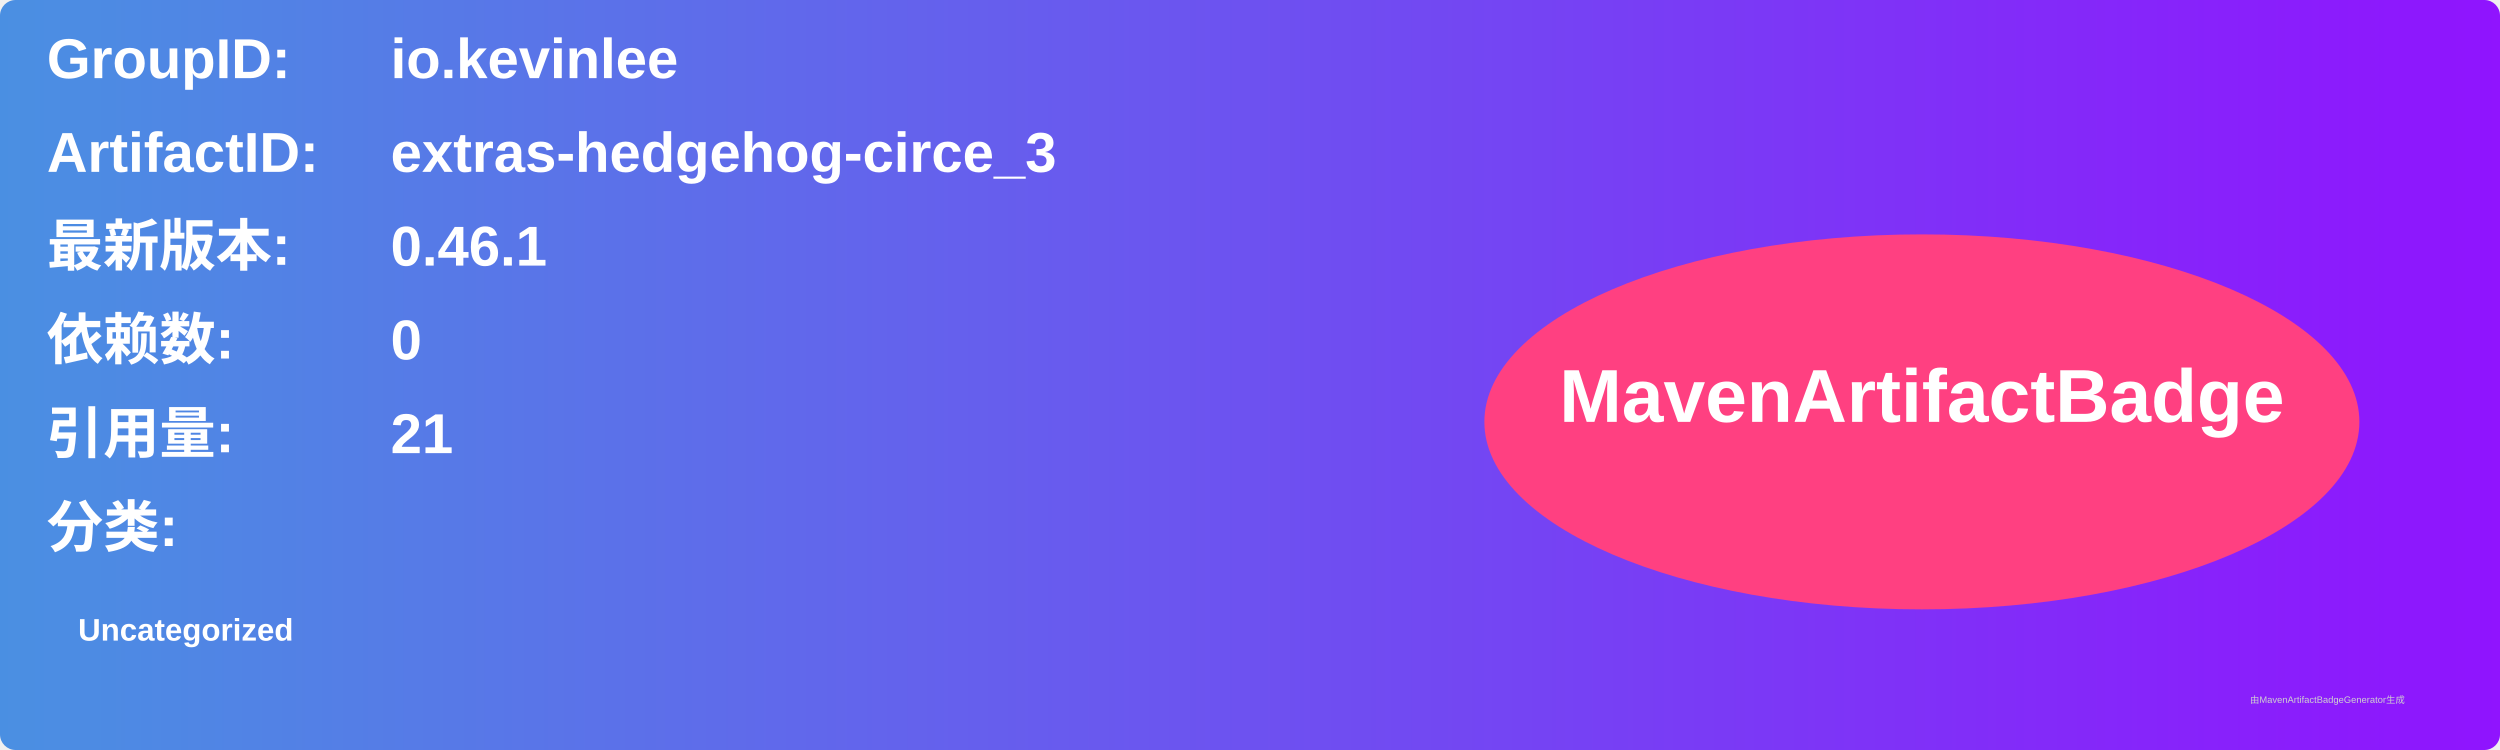
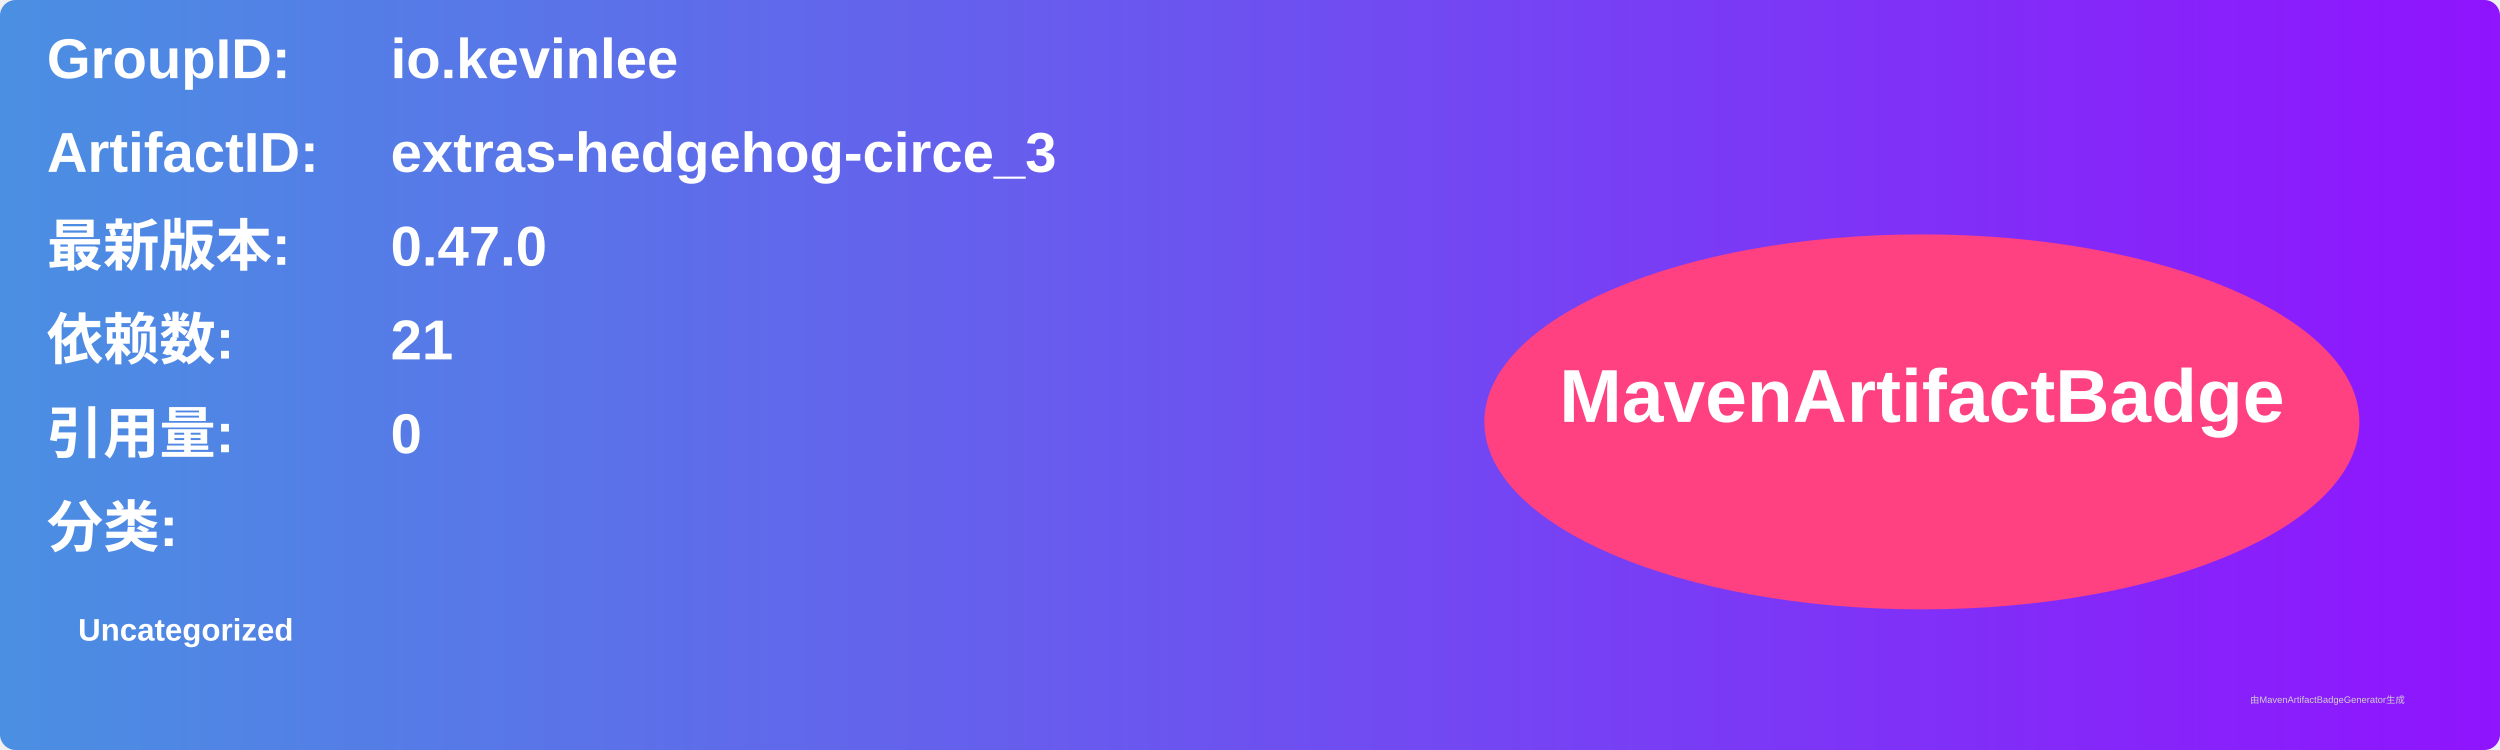
<svg xmlns="http://www.w3.org/2000/svg" width="800" height="240" viewBox="0 0 800 240">
  <linearGradient id="grad" x1="0%" y1="0%" x2="100%" y2="0%">
    <stop offset="0%" stop-color="#4a90e2" />
    <stop offset="100%" stop-color="#9013fe" />
  </linearGradient>
  <rect width="100%" height="100%" rx="5" ry="5" fill="url(#grad)" />
  <g transform="translate(15, 15)">
    <text x="0" y="10" font-family="Arial" font-size="18" fill="white" font-weight="bold" width="260">GroupID:</text>
    <text x="110" y="10" font-family="Arial" font-size="18" fill="white" font-weight="bold" width="460">io.kevinlee</text>
    <text x="0" y="40" font-family="Arial" font-size="18" fill="white" font-weight="bold" width="260">ArtifactID:</text>
    <text x="110" y="40" font-family="Arial" font-size="18" fill="white" font-weight="bold" width="460">extras-hedgehog-circe_3</text>
    <text x="0" y="70" font-family="Arial" font-size="18" fill="white" font-weight="bold">最新版本:</text>
    <text x="110" y="70" font-family="Arial" font-size="18" fill="white" font-weight="bold">
-       <tspan font-weight="bold">0.46.1</tspan>
+       <tspan font-weight="bold">0.47.0</tspan>
    </text>
    <text x="0" y="100" font-family="Arial" font-size="18" fill="white" font-weight="bold">依赖数: </text>
    <text x="110" y="100" font-family="Arial" font-size="18" fill="white">
-       <tspan font-weight="bold">0</tspan>
+       <tspan font-weight="bold">21</tspan>
    </text>
    <text x="0" y="130" font-family="Arial" font-size="18" fill="white" font-weight="bold">引用量: </text>
    <text x="110" y="130" font-family="Arial" font-size="18" fill="white">
-       <tspan font-weight="bold">21</tspan>
+       <tspan font-weight="bold">0</tspan>
    </text>
    <text x="0" y="160" font-family="Arial" font-size="18" fill="white" font-weight="bold">分类:</text>
    <text x="10" y="190" font-family="Arial" font-size="10" fill="white">
      <tspan font-weight="bold">Uncategorized</tspan>
    </text>
    <ellipse cx="600" cy="120" rx="140" ry="60" fill="#ff4081" />
    <text x="600" y="120" text-anchor="middle" font-family="Arial" font-size="24" fill="white" font-weight="bold">MavenArtifactBadge</text>
  </g>
  <text x="720" y="225" font-family="Arial" font-size="3" fill="#d0d0d0">由MavenArtifactBadgeGenerator生成</text>
</svg>
